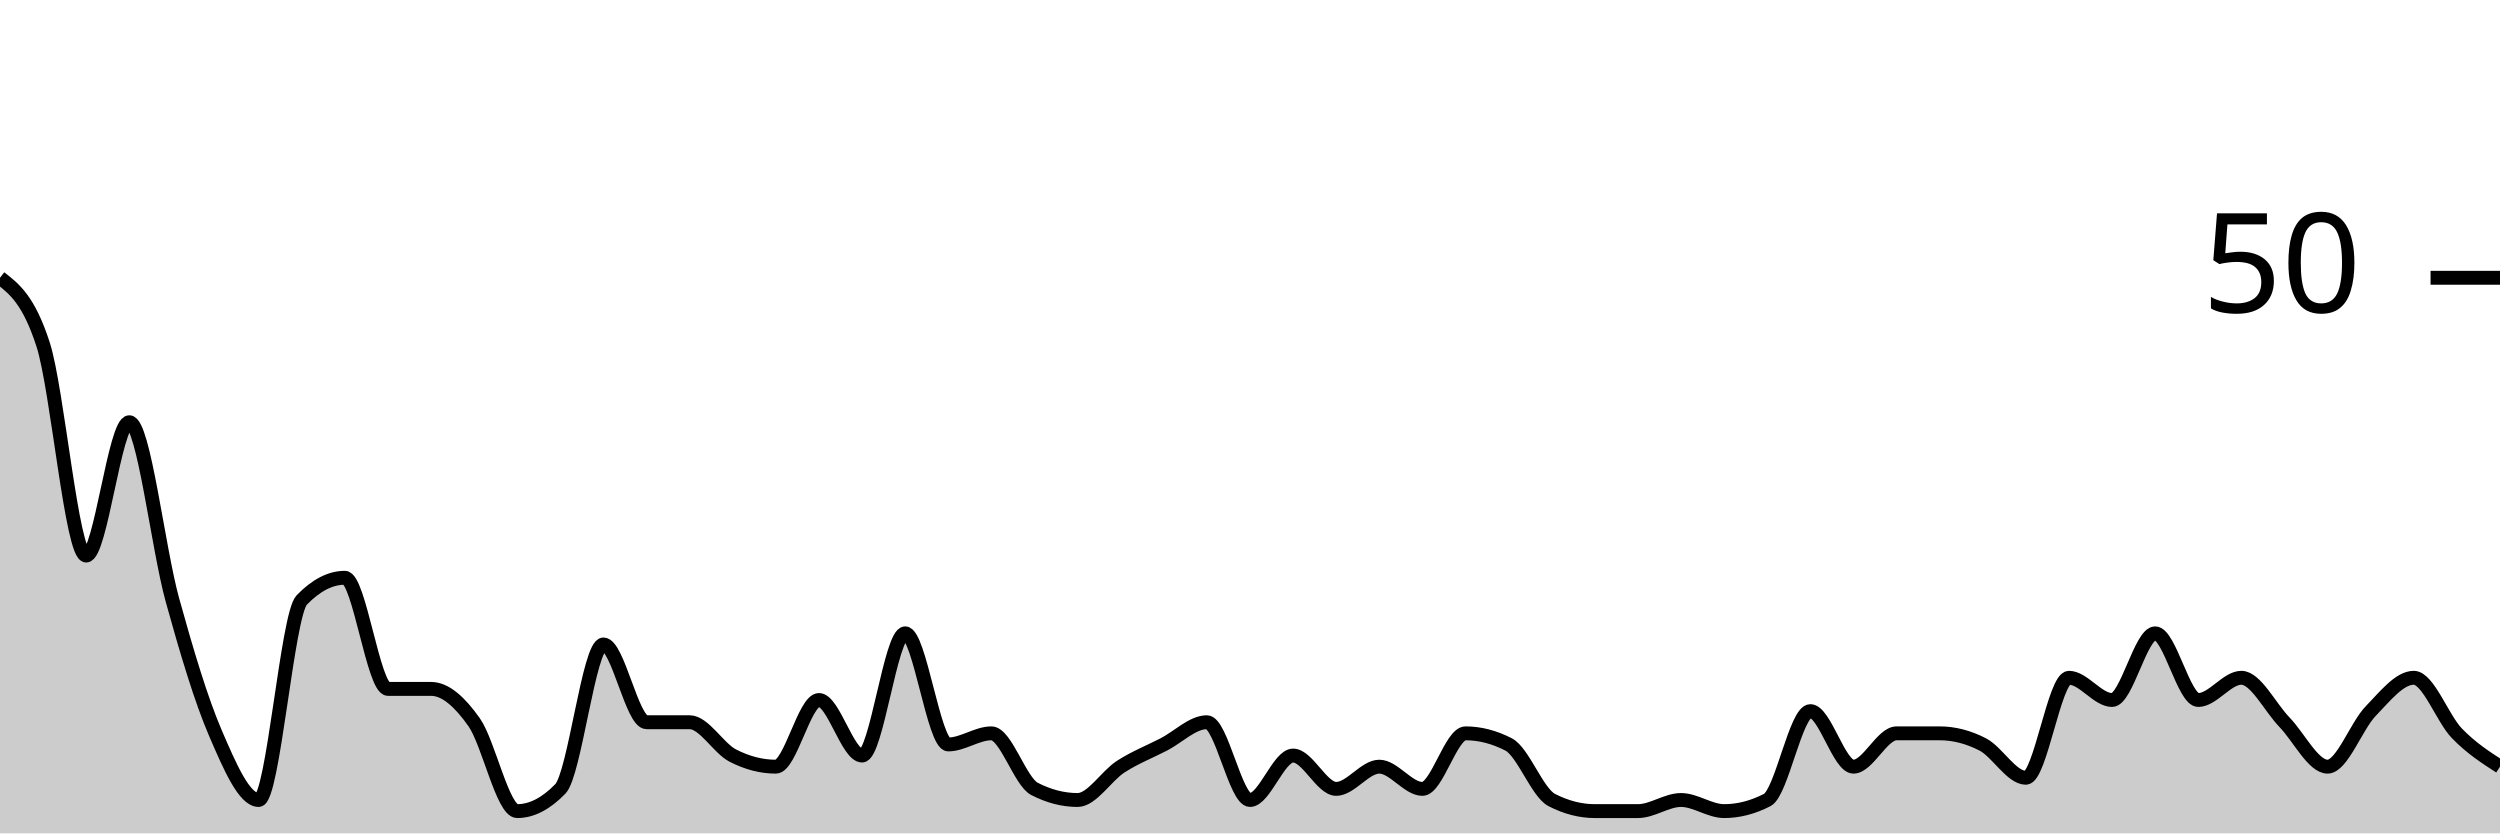
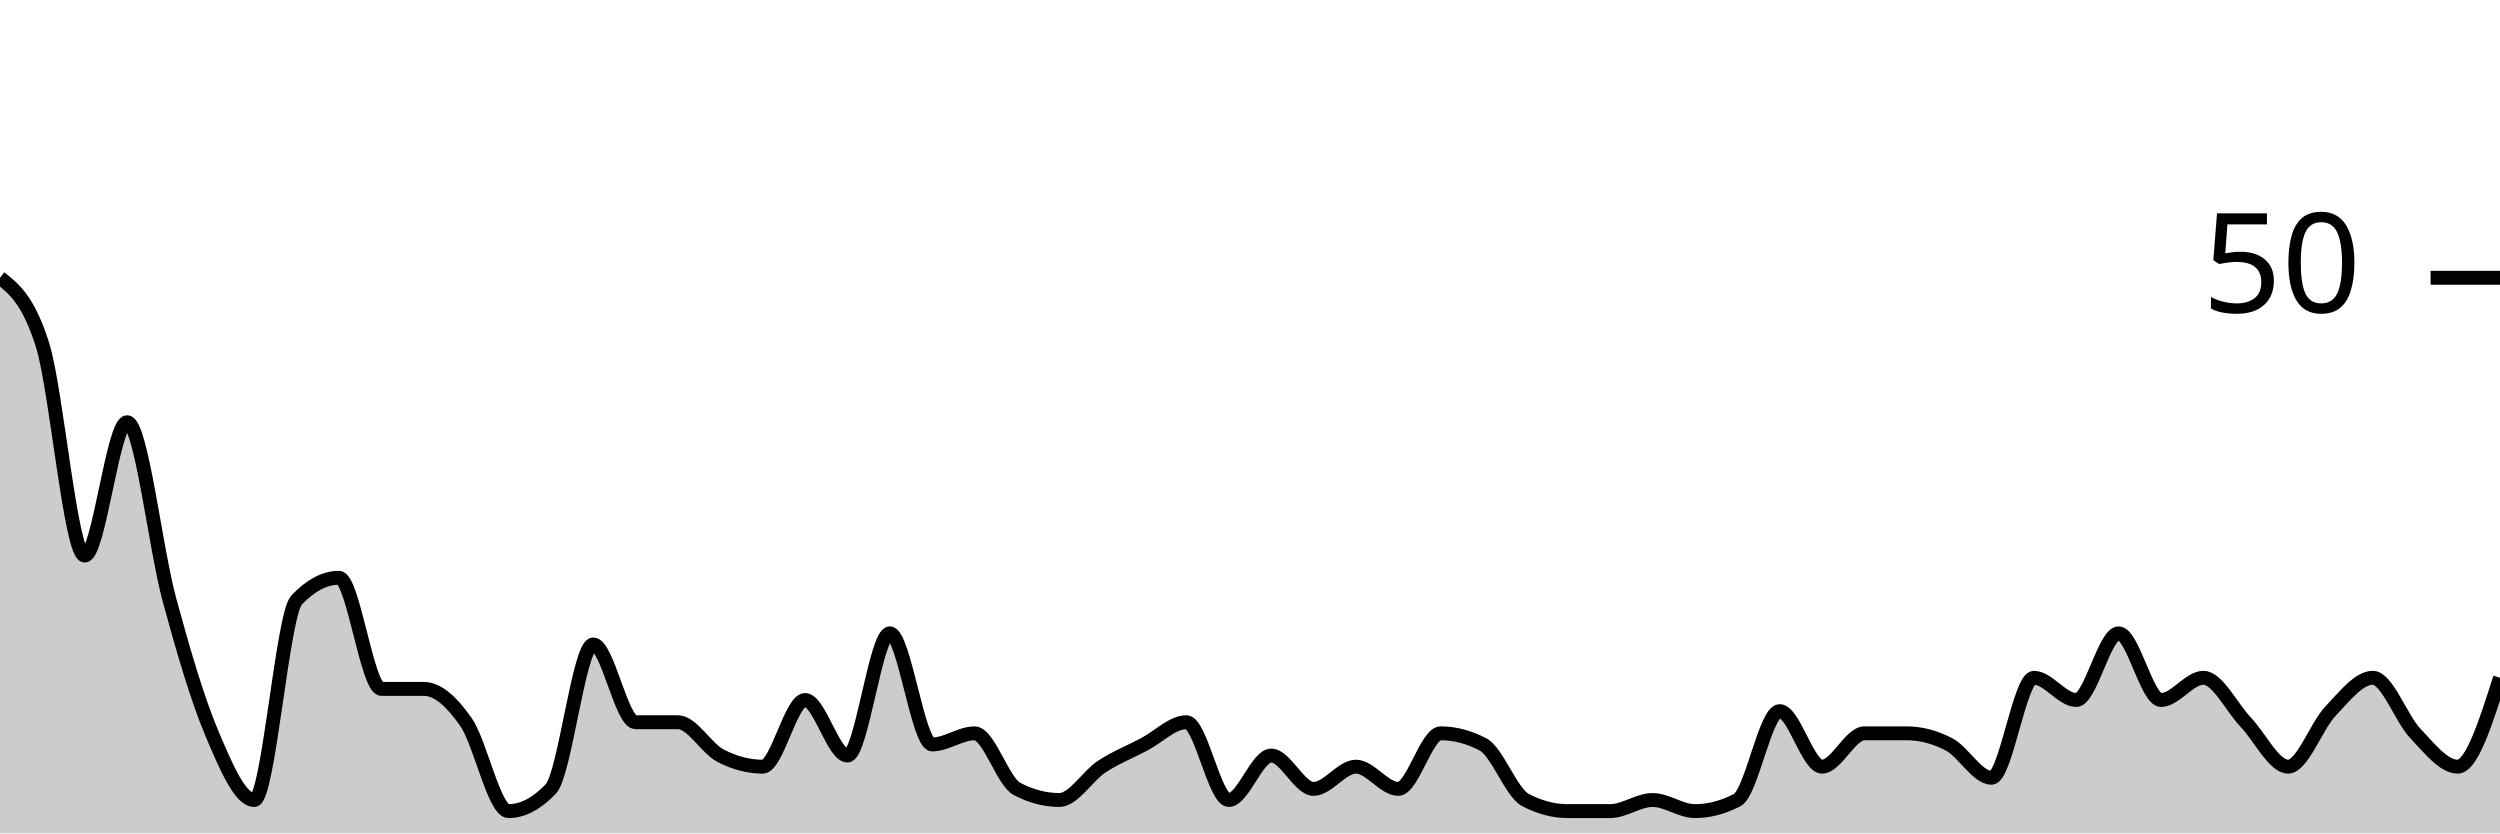
<svg xmlns="http://www.w3.org/2000/svg" viewBox="0 0 180 60">
  <g transform="translate(0,20)">
-     <path class="area" fill="rgba(0, 0, 0, 0.2)" d="M0,0C1.034,0.8,2.069,1.6,3.103,4.8C4.138,8,5.172,20,6.207,20C7.241,20,8.276,10.4,9.31,10.4C10.345,10.4,11.379,19.467,12.414,23.2C13.448,26.933,14.483,30.4,15.517,32.8C16.552,35.2,17.586,37.6,18.621,37.6C19.655,37.6,20.69,24.267,21.724,23.2C22.759,22.133,23.793,21.6,24.828,21.6C25.862,21.6,26.897,29.6,27.931,29.6C28.966,29.6,30,29.6,31.034,29.6C32.069,29.6,33.103,30.533,34.138,32C35.172,33.467,36.207,38.4,37.241,38.4C38.276,38.4,39.31,37.867,40.345,36.8C41.379,35.733,42.414,26.4,43.448,26.4C44.483,26.4,45.517,32,46.552,32C47.586,32,48.621,32,49.655,32C50.69,32,51.724,33.867,52.759,34.4C53.793,34.933,54.828,35.2,55.862,35.2C56.897,35.2,57.931,30.4,58.966,30.4C60,30.4,61.034,34.4,62.069,34.4C63.103,34.4,64.138,25.6,65.172,25.6C66.207,25.6,67.241,33.6,68.276,33.6C69.31,33.6,70.345,32.8,71.379,32.8C72.414,32.8,73.448,36.267,74.483,36.8C75.517,37.333,76.552,37.6,77.586,37.6C78.621,37.6,79.655,35.867,80.69,35.2C81.724,34.533,82.759,34.133,83.793,33.6C84.828,33.067,85.862,32,86.897,32C87.931,32,88.966,37.6,90,37.6C91.034,37.6,92.069,34.4,93.103,34.4C94.138,34.4,95.172,36.8,96.207,36.8C97.241,36.8,98.276,35.2,99.31,35.2C100.345,35.2,101.379,36.8,102.414,36.8C103.448,36.8,104.483,32.8,105.517,32.8C106.552,32.8,107.586,33.067,108.621,33.6C109.655,34.133,110.69,37.067,111.724,37.6C112.759,38.133,113.793,38.4,114.828,38.4C115.862,38.4,116.897,38.4,117.931,38.4C118.966,38.4,120,37.6,121.034,37.6C122.069,37.6,123.103,38.4,124.138,38.4C125.172,38.4,126.207,38.133,127.241,37.6C128.276,37.067,129.31,31.2,130.345,31.2C131.379,31.2,132.414,35.2,133.448,35.2C134.483,35.2,135.517,32.8,136.552,32.8C137.586,32.8,138.621,32.8,139.655,32.8C140.69,32.8,141.724,33.067,142.759,33.6C143.793,34.133,144.828,36,145.862,36C146.897,36,147.931,28.8,148.966,28.8C150,28.8,151.034,30.4,152.069,30.4C153.103,30.4,154.138,25.6,155.172,25.6C156.207,25.6,157.241,30.4,158.276,30.4C159.31,30.4,160.345,28.8,161.379,28.8C162.414,28.8,163.448,30.933,164.483,32C165.517,33.067,166.552,35.2,167.586,35.2C168.621,35.2,169.655,32.267,170.69,31.2C171.724,30.133,172.759,28.8,173.793,28.8C174.828,28.8,175.862,31.733,176.897,32.8C177.931,33.867,178.966,34.533,180,35.2L180,40C178.966,40,177.931,40,176.897,40C175.862,40,174.828,40,173.793,40C172.759,40,171.724,40,170.69,40C169.655,40,168.621,40,167.586,40C166.552,40,165.517,40,164.483,40C163.448,40,162.414,40,161.379,40C160.345,40,159.31,40,158.276,40C157.241,40,156.207,40,155.172,40C154.138,40,153.103,40,152.069,40C151.034,40,150,40,148.966,40C147.931,40,146.897,40,145.862,40C144.828,40,143.793,40,142.759,40C141.724,40,140.69,40,139.655,40C138.621,40,137.586,40,136.552,40C135.517,40,134.483,40,133.448,40C132.414,40,131.379,40,130.345,40C129.31,40,128.276,40,127.241,40C126.207,40,125.172,40,124.138,40C123.103,40,122.069,40,121.034,40C120,40,118.966,40,117.931,40C116.897,40,115.862,40,114.828,40C113.793,40,112.759,40,111.724,40C110.69,40,109.655,40,108.621,40C107.586,40,106.552,40,105.517,40C104.483,40,103.448,40,102.414,40C101.379,40,100.345,40,99.31,40C98.276,40,97.241,40,96.207,40C95.172,40,94.138,40,93.103,40C92.069,40,91.034,40,90,40C88.966,40,87.931,40,86.897,40C85.862,40,84.828,40,83.793,40C82.759,40,81.724,40,80.69,40C79.655,40,78.621,40,77.586,40C76.552,40,75.517,40,74.483,40C73.448,40,72.414,40,71.379,40C70.345,40,69.31,40,68.276,40C67.241,40,66.207,40,65.172,40C64.138,40,63.103,40,62.069,40C61.034,40,60,40,58.966,40C57.931,40,56.897,40,55.862,40C54.828,40,53.793,40,52.759,40C51.724,40,50.69,40,49.655,40C48.621,40,47.586,40,46.552,40C45.517,40,44.483,40,43.448,40C42.414,40,41.379,40,40.345,40C39.31,40,38.276,40,37.241,40C36.207,40,35.172,40,34.138,40C33.103,40,32.069,40,31.034,40C30,40,28.966,40,27.931,40C26.897,40,25.862,40,24.828,40C23.793,40,22.759,40,21.724,40C20.69,40,19.655,40,18.621,40C17.586,40,16.552,40,15.517,40C14.483,40,13.448,40,12.414,40C11.379,40,10.345,40,9.31,40C8.276,40,7.241,40,6.207,40C5.172,40,4.138,40,3.103,40C2.069,40,1.034,40,0,40Z" />
-     <path class="line" stroke="black" fill="none" d="M0,0C1.034,0.8,2.069,1.6,3.103,4.8C4.138,8,5.172,20,6.207,20C7.241,20,8.276,10.4,9.31,10.4C10.345,10.4,11.379,19.467,12.414,23.2C13.448,26.933,14.483,30.4,15.517,32.8C16.552,35.2,17.586,37.6,18.621,37.6C19.655,37.6,20.69,24.267,21.724,23.2C22.759,22.133,23.793,21.6,24.828,21.6C25.862,21.6,26.897,29.6,27.931,29.6C28.966,29.6,30,29.6,31.034,29.6C32.069,29.6,33.103,30.533,34.138,32C35.172,33.467,36.207,38.4,37.241,38.4C38.276,38.4,39.31,37.867,40.345,36.8C41.379,35.733,42.414,26.4,43.448,26.4C44.483,26.4,45.517,32,46.552,32C47.586,32,48.621,32,49.655,32C50.69,32,51.724,33.867,52.759,34.4C53.793,34.933,54.828,35.2,55.862,35.2C56.897,35.2,57.931,30.4,58.966,30.4C60,30.4,61.034,34.4,62.069,34.4C63.103,34.4,64.138,25.6,65.172,25.6C66.207,25.6,67.241,33.6,68.276,33.6C69.31,33.6,70.345,32.8,71.379,32.8C72.414,32.8,73.448,36.267,74.483,36.8C75.517,37.333,76.552,37.6,77.586,37.6C78.621,37.6,79.655,35.867,80.69,35.2C81.724,34.533,82.759,34.133,83.793,33.6C84.828,33.067,85.862,32,86.897,32C87.931,32,88.966,37.6,90,37.6C91.034,37.6,92.069,34.4,93.103,34.4C94.138,34.4,95.172,36.8,96.207,36.8C97.241,36.8,98.276,35.2,99.31,35.2C100.345,35.2,101.379,36.8,102.414,36.8C103.448,36.8,104.483,32.8,105.517,32.8C106.552,32.8,107.586,33.067,108.621,33.6C109.655,34.133,110.69,37.067,111.724,37.6C112.759,38.133,113.793,38.4,114.828,38.4C115.862,38.4,116.897,38.4,117.931,38.4C118.966,38.4,120,37.6,121.034,37.6C122.069,37.6,123.103,38.4,124.138,38.4C125.172,38.4,126.207,38.133,127.241,37.6C128.276,37.067,129.31,31.2,130.345,31.2C131.379,31.2,132.414,35.2,133.448,35.2C134.483,35.2,135.517,32.8,136.552,32.8C137.586,32.8,138.621,32.8,139.655,32.8C140.69,32.8,141.724,33.067,142.759,33.6C143.793,34.133,144.828,36,145.862,36C146.897,36,147.931,28.8,148.966,28.8C150,28.8,151.034,30.4,152.069,30.4C153.103,30.4,154.138,25.6,155.172,25.6C156.207,25.6,157.241,30.4,158.276,30.4C159.31,30.4,160.345,28.8,161.379,28.8C162.414,28.8,163.448,30.933,164.483,32C165.517,33.067,166.552,35.2,167.586,35.2C168.621,35.2,169.655,32.267,170.69,31.2C171.724,30.133,172.759,28.8,173.793,28.8C174.828,28.8,175.862,31.733,176.897,32.8C177.931,33.867,178.966,34.533,180,35.2" />
+     <path class="area" fill="rgba(0, 0, 0, 0.2)" d="M0,0C1.017,0.8,2.034,1.6,3.051,4.8C4.068,8,5.085,20,6.102,20C7.119,20,8.136,10.4,9.153,10.4C10.169,10.4,11.186,19.467,12.203,23.2C13.22,26.933,14.237,30.4,15.254,32.8C16.271,35.2,17.288,37.6,18.305,37.6C19.322,37.6,20.339,24.267,21.356,23.2C22.373,22.133,23.39,21.6,24.407,21.6C25.424,21.6,26.441,29.6,27.458,29.6C28.475,29.6,29.492,29.6,30.508,29.6C31.525,29.6,32.542,30.533,33.559,32C34.576,33.467,35.593,38.4,36.61,38.4C37.627,38.4,38.644,37.867,39.661,36.8C40.678,35.733,41.695,26.4,42.712,26.4C43.729,26.4,44.746,32,45.763,32C46.78,32,47.797,32,48.814,32C49.831,32,50.847,33.867,51.864,34.4C52.881,34.933,53.898,35.2,54.915,35.2C55.932,35.2,56.949,30.4,57.966,30.4C58.983,30.4,60,34.4,61.017,34.4C62.034,34.4,63.051,25.6,64.068,25.6C65.085,25.6,66.102,33.6,67.119,33.6C68.136,33.6,69.153,32.8,70.169,32.8C71.186,32.8,72.203,36.267,73.22,36.8C74.237,37.333,75.254,37.6,76.271,37.6C77.288,37.6,78.305,35.867,79.322,35.2C80.339,34.533,81.356,34.133,82.373,33.6C83.39,33.067,84.407,32,85.424,32C86.441,32,87.458,37.6,88.475,37.6C89.492,37.6,90.508,34.4,91.525,34.4C92.542,34.4,93.559,36.8,94.576,36.8C95.593,36.8,96.61,35.2,97.627,35.2C98.644,35.2,99.661,36.8,100.678,36.8C101.695,36.8,102.712,32.8,103.729,32.8C104.746,32.8,105.763,33.067,106.78,33.6C107.797,34.133,108.814,37.067,109.831,37.6C110.847,38.133,111.864,38.4,112.881,38.4C113.898,38.4,114.915,38.4,115.932,38.4C116.949,38.4,117.966,37.6,118.983,37.6C120,37.6,121.017,38.4,122.034,38.4C123.051,38.4,124.068,38.133,125.085,37.6C126.102,37.067,127.119,31.2,128.136,31.2C129.153,31.2,130.169,35.2,131.186,35.2C132.203,35.2,133.22,32.8,134.237,32.8C135.254,32.8,136.271,32.8,137.288,32.8C138.305,32.8,139.322,33.067,140.339,33.6C141.356,34.133,142.373,36,143.39,36C144.407,36,145.424,28.8,146.441,28.8C147.458,28.8,148.475,30.4,149.492,30.4C150.508,30.4,151.525,25.6,152.542,25.6C153.559,25.6,154.576,30.4,155.593,30.4C156.61,30.4,157.627,28.8,158.644,28.8C159.661,28.8,160.678,30.933,161.695,32C162.712,33.067,163.729,35.2,164.746,35.2C165.763,35.2,166.78,32.267,167.797,31.2C168.814,30.133,169.831,28.8,170.847,28.8C171.864,28.8,172.881,31.733,173.898,32.8C174.915,33.867,175.932,35.2,176.949,35.2C177.966,35.2,178.983,32,180,28.8L180,40C178.983,40,177.966,40,176.949,40C175.932,40,174.915,40,173.898,40C172.881,40,171.864,40,170.847,40C169.831,40,168.814,40,167.797,40C166.78,40,165.763,40,164.746,40C163.729,40,162.712,40,161.695,40C160.678,40,159.661,40,158.644,40C157.627,40,156.61,40,155.593,40C154.576,40,153.559,40,152.542,40C151.525,40,150.508,40,149.492,40C148.475,40,147.458,40,146.441,40C145.424,40,144.407,40,143.39,40C142.373,40,141.356,40,140.339,40C139.322,40,138.305,40,137.288,40C136.271,40,135.254,40,134.237,40C133.22,40,132.203,40,131.186,40C130.169,40,129.153,40,128.136,40C127.119,40,126.102,40,125.085,40C124.068,40,123.051,40,122.034,40C121.017,40,120,40,118.983,40C117.966,40,116.949,40,115.932,40C114.915,40,113.898,40,112.881,40C111.864,40,110.847,40,109.831,40C108.814,40,107.797,40,106.78,40C105.763,40,104.746,40,103.729,40C102.712,40,101.695,40,100.678,40C99.661,40,98.644,40,97.627,40C96.61,40,95.593,40,94.576,40C93.559,40,92.542,40,91.525,40C90.508,40,89.492,40,88.475,40C87.458,40,86.441,40,85.424,40C84.407,40,83.39,40,82.373,40C81.356,40,80.339,40,79.322,40C78.305,40,77.288,40,76.271,40C75.254,40,74.237,40,73.22,40C72.203,40,71.186,40,70.169,40C69.153,40,68.136,40,67.119,40C66.102,40,65.085,40,64.068,40C63.051,40,62.034,40,61.017,40C60,40,58.983,40,57.966,40C56.949,40,55.932,40,54.915,40C53.898,40,52.881,40,51.864,40C50.847,40,49.831,40,48.814,40C47.797,40,46.78,40,45.763,40C44.746,40,43.729,40,42.712,40C41.695,40,40.678,40,39.661,40C38.644,40,37.627,40,36.61,40C35.593,40,34.576,40,33.559,40C32.542,40,31.525,40,30.508,40C29.492,40,28.475,40,27.458,40C26.441,40,25.424,40,24.407,40C23.39,40,22.373,40,21.356,40C20.339,40,19.322,40,18.305,40C17.288,40,16.271,40,15.254,40C14.237,40,13.22,40,12.203,40C11.186,40,10.169,40,9.153,40C8.136,40,7.119,40,6.102,40C5.085,40,4.068,40,3.051,40C2.034,40,1.017,40,0,40Z" />
+     <path class="line" stroke="black" fill="none" d="M0,0C1.017,0.8,2.034,1.6,3.051,4.8C4.068,8,5.085,20,6.102,20C7.119,20,8.136,10.4,9.153,10.4C10.169,10.4,11.186,19.467,12.203,23.2C13.22,26.933,14.237,30.4,15.254,32.8C16.271,35.2,17.288,37.6,18.305,37.6C19.322,37.6,20.339,24.267,21.356,23.2C22.373,22.133,23.39,21.6,24.407,21.6C25.424,21.6,26.441,29.6,27.458,29.6C28.475,29.6,29.492,29.6,30.508,29.6C31.525,29.6,32.542,30.533,33.559,32C34.576,33.467,35.593,38.4,36.61,38.4C37.627,38.4,38.644,37.867,39.661,36.8C40.678,35.733,41.695,26.4,42.712,26.4C43.729,26.4,44.746,32,45.763,32C46.78,32,47.797,32,48.814,32C49.831,32,50.847,33.867,51.864,34.4C52.881,34.933,53.898,35.2,54.915,35.2C55.932,35.2,56.949,30.4,57.966,30.4C58.983,30.4,60,34.4,61.017,34.4C62.034,34.4,63.051,25.6,64.068,25.6C65.085,25.6,66.102,33.6,67.119,33.6C68.136,33.6,69.153,32.8,70.169,32.8C71.186,32.8,72.203,36.267,73.22,36.8C74.237,37.333,75.254,37.6,76.271,37.6C77.288,37.6,78.305,35.867,79.322,35.2C80.339,34.533,81.356,34.133,82.373,33.6C83.39,33.067,84.407,32,85.424,32C86.441,32,87.458,37.6,88.475,37.6C89.492,37.6,90.508,34.4,91.525,34.4C92.542,34.4,93.559,36.8,94.576,36.8C95.593,36.8,96.61,35.2,97.627,35.2C98.644,35.2,99.661,36.8,100.678,36.8C101.695,36.8,102.712,32.8,103.729,32.8C104.746,32.8,105.763,33.067,106.78,33.6C107.797,34.133,108.814,37.067,109.831,37.6C110.847,38.133,111.864,38.4,112.881,38.4C113.898,38.4,114.915,38.4,115.932,38.4C116.949,38.4,117.966,37.6,118.983,37.6C120,37.6,121.017,38.4,122.034,38.4C123.051,38.4,124.068,38.133,125.085,37.6C126.102,37.067,127.119,31.2,128.136,31.2C129.153,31.2,130.169,35.2,131.186,35.2C132.203,35.2,133.22,32.8,134.237,32.8C135.254,32.8,136.271,32.8,137.288,32.8C138.305,32.8,139.322,33.067,140.339,33.6C141.356,34.133,142.373,36,143.39,36C144.407,36,145.424,28.8,146.441,28.8C147.458,28.8,148.475,30.4,149.492,30.4C150.508,30.4,151.525,25.6,152.542,25.6C153.559,25.6,154.576,30.4,155.593,30.4C156.61,30.4,157.627,28.8,158.644,28.8C159.661,28.8,160.678,30.933,161.695,32C162.712,33.067,163.729,35.2,164.746,35.2C165.763,35.2,166.78,32.267,167.797,31.2C168.814,30.133,169.831,28.8,170.847,28.8C171.864,28.8,172.881,31.733,173.898,32.8C174.915,33.867,175.932,35.2,176.949,35.2C177.966,35.2,178.983,32,180,28.8" />
    <path class="axis-ceiling" stroke-width="1" stroke="black" fill="none" d="M175,0L180,0" />
    <text class="axis-ceiling-label" font-family="sans-serif" text-anchor="end" font-size="10px" x="170" y="2.5">50</text>
  </g>
</svg>
